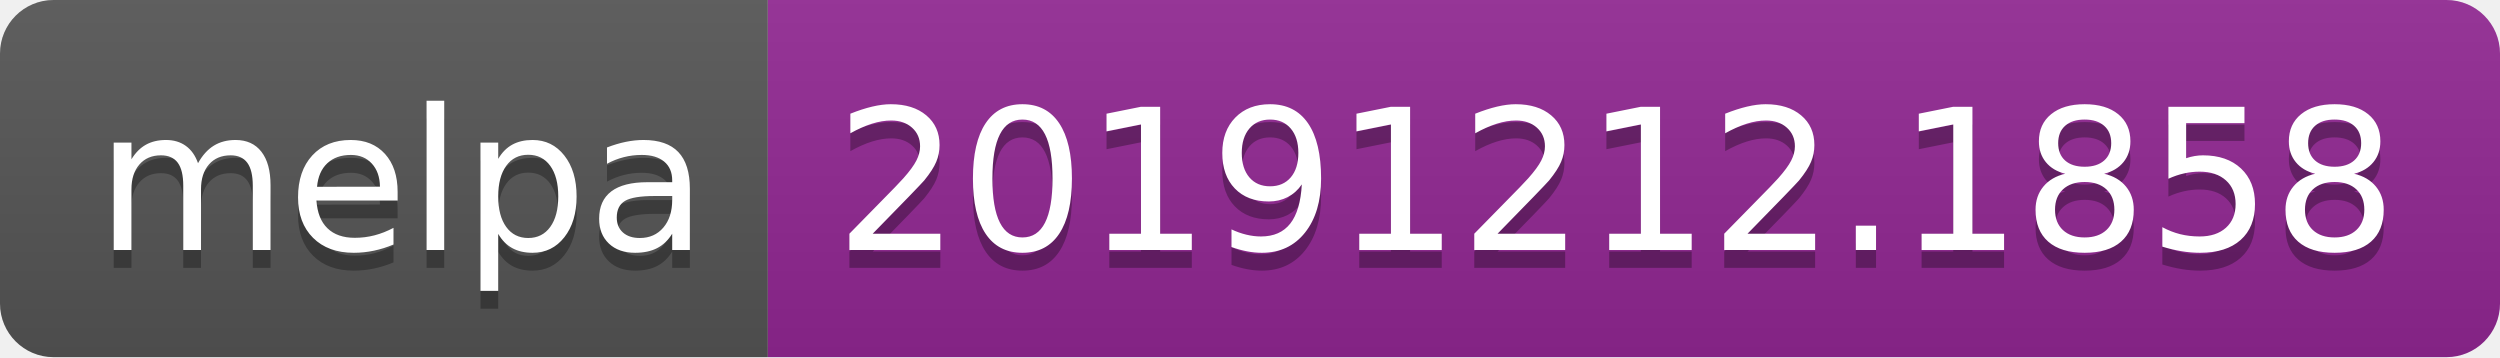
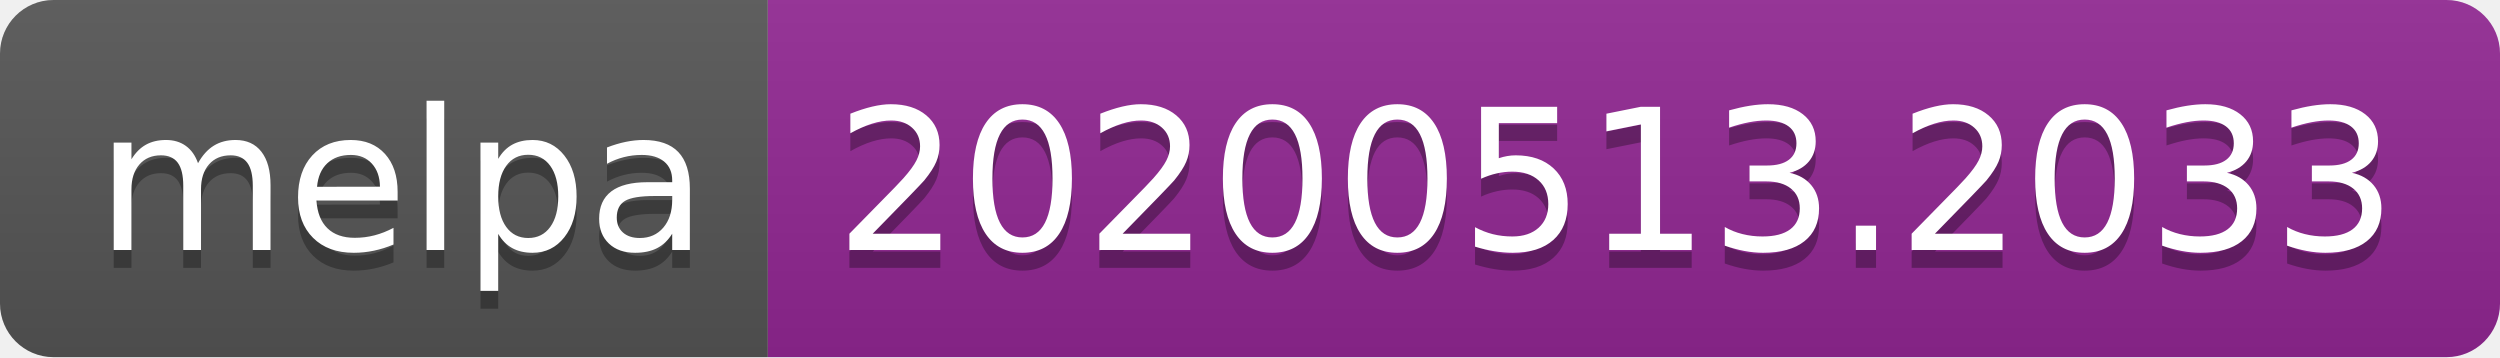
<svg xmlns="http://www.w3.org/2000/svg" width="140" height="20">
  <linearGradient id="s" x2="0" y2="100%">
    <stop offset="0" stop-color="#bbb" stop-opacity=".1" />
    <stop offset="1" stop-opacity=".1" />
  </linearGradient>
  <clipPath id="r">
    <rect width="140" height="20" rx="3" fill="#fff" />
  </clipPath>
  <g clip-path="url(#r)">
    <rect width="43" height="20" fill="#555" />
    <rect x="43" width="97" height="20" fill="#922793" />
    <rect width="140" height="20" fill="url(#s)" />
  </g>
  <g fill="#fff" text-anchor="middle" font-family="Verdana,Geneva,DejaVu Sans,sans-serif" text-rendering="geometricPrecision" font-size="110">
    <text x="225" y="150" fill="#010101" fill-opacity=".3" transform="scale(.1)" textLength="330">melpa</text>
    <text x="225" y="140" transform="scale(.1)" textLength="330">melpa</text>
-     <text x="905" y="150" fill="#010101" fill-opacity=".3" transform="scale(.1)" textLength="870">20191212.1858</text>
-     <text x="905" y="140" transform="scale(.1)" textLength="870">20191212.1858</text>
+     <text x="905" y="150" fill="#010101" fill-opacity=".3" transform="scale(.1)" textLength="870">20200513.2033</text>
+     <text x="905" y="140" transform="scale(.1)" textLength="870">20200513.2033</text>
  </g>
</svg>
